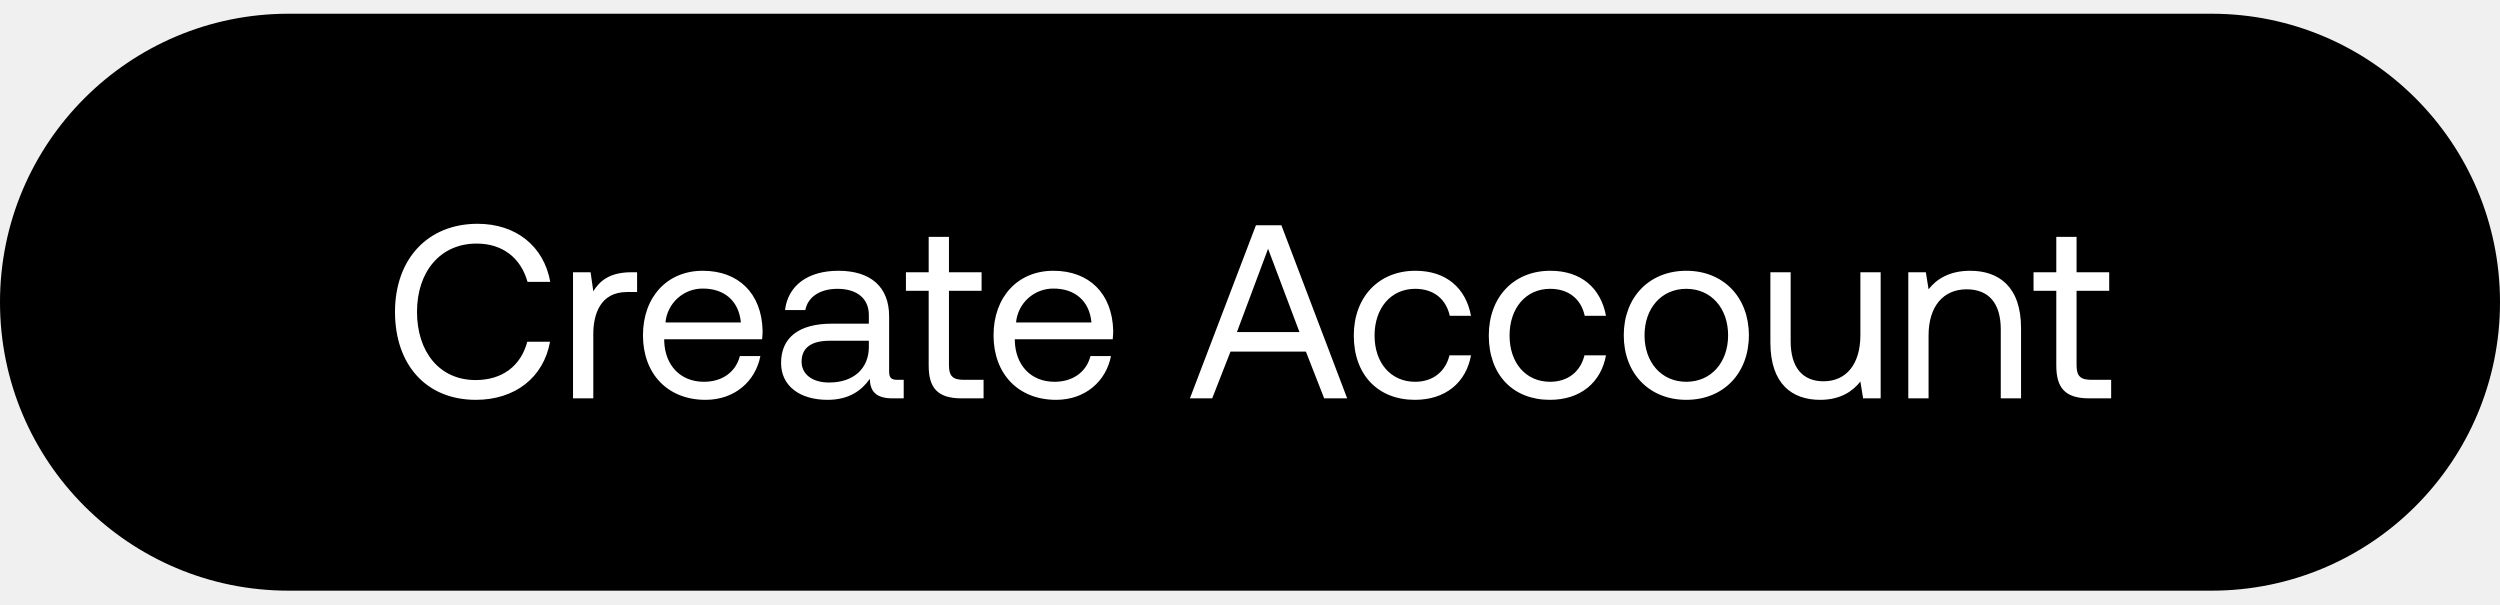
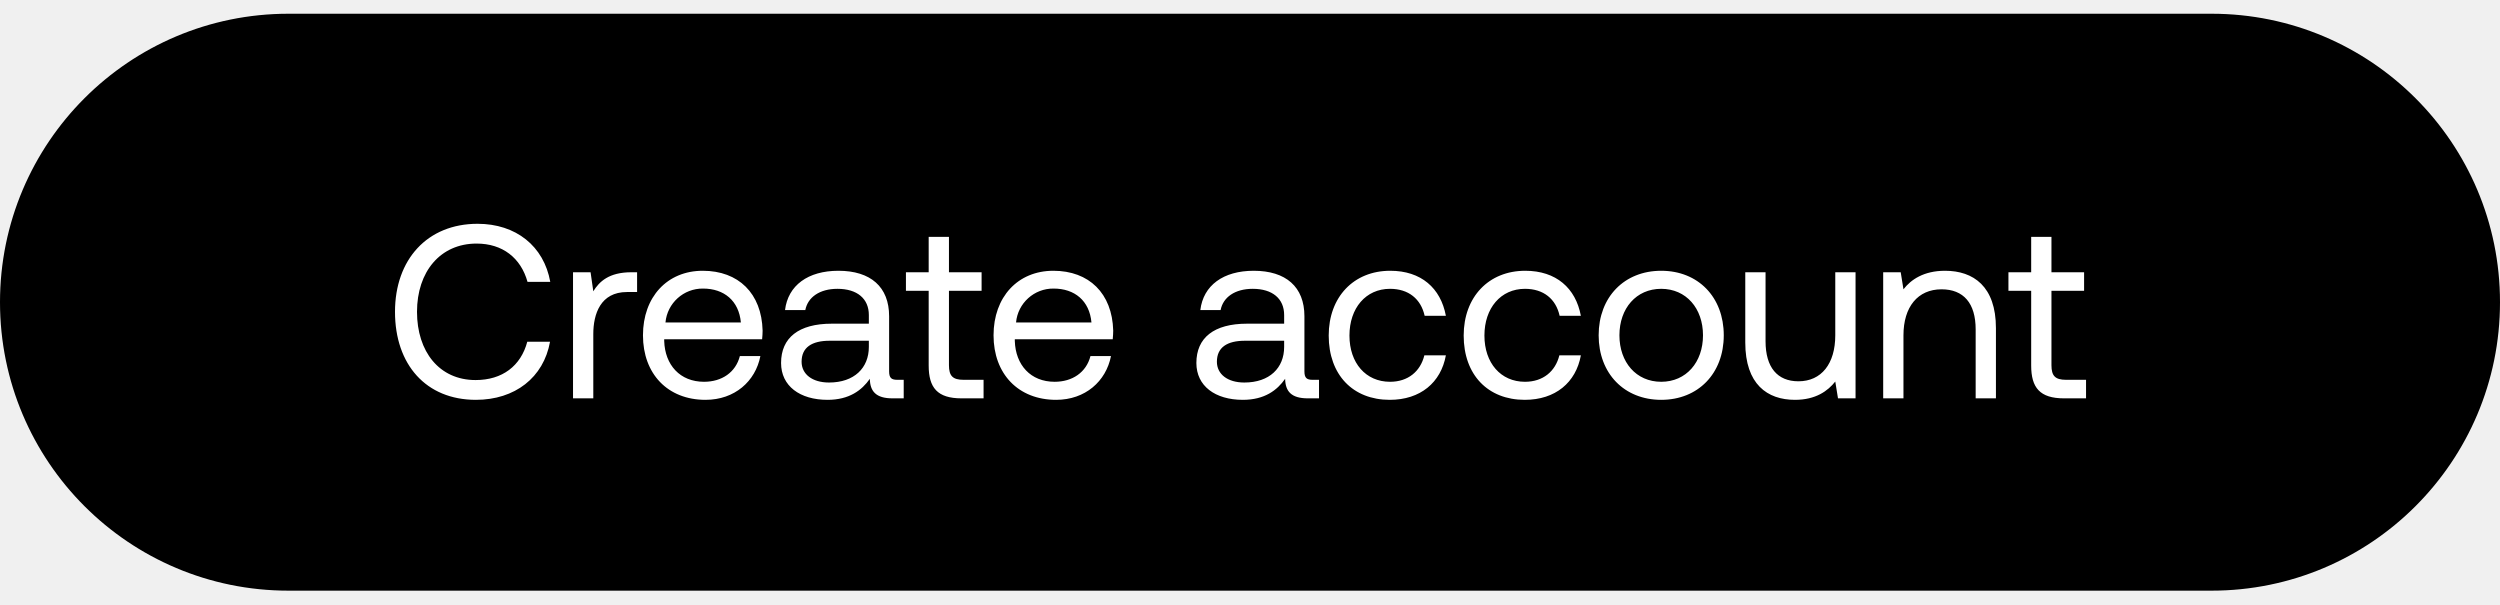
<svg xmlns="http://www.w3.org/2000/svg" width="91" height="22" viewBox="0 0 91 22" fill="none">
  <rect y=".5" width="91" height="21" rx="10.5" fill="#000" />
-   <path d="M17.321 14.554c1.422 0 2.466-.81 2.7-2.115h-.828c-.234.882-.909 1.395-1.881 1.395-1.323 0-2.133-1.035-2.133-2.484 0-1.458.846-2.484 2.169-2.484.945 0 1.611.522 1.854 1.395h.828c-.234-1.305-1.251-2.115-2.646-2.115-1.827 0-3.006 1.296-3.006 3.204 0 1.926 1.134 3.204 2.943 3.204zm5.662-4.644c-.82 0-1.17.342-1.387.693l-.099-.693h-.639v4.59h.738v-2.34c0-.729.262-1.53 1.224-1.53h.37v-.72h-.207zm2.697 4.644c1.063 0 1.819-.675 1.998-1.593h-.747c-.152.594-.657.936-1.305.936-.873 0-1.422-.612-1.449-1.485v-.063h3.564c.01-.108.018-.216.018-.315-.035-1.359-.881-2.178-2.178-2.178-1.296 0-2.177.954-2.177 2.349 0 1.404.9 2.349 2.276 2.349zm-1.457-2.817a1.359 1.359 0 011.367-1.233c.765 0 1.305.441 1.378 1.233h-2.745zm8.438 2.088c-.207 0-.297-.063-.297-.306v-2.007c0-1.071-.675-1.656-1.845-1.656-1.107 0-1.836.531-1.944 1.431h.738c.09-.468.522-.774 1.17-.774.72 0 1.143.36 1.143.954v.315h-1.35c-1.206 0-1.845.513-1.845 1.431 0 .837.684 1.341 1.692 1.341.792 0 1.25-.351 1.539-.765.009.45.216.711.828.711h.405v-.675h-.234zm-1.035-1.197c0 .765-.531 1.296-1.45 1.296-.611 0-.998-.306-.998-.756 0-.522.369-.765 1.026-.765h1.422v.225zm2.178.675c0 .81.315 1.197 1.197 1.197h.801v-.675h-.729c-.396 0-.531-.144-.531-.531v-2.709h1.188V9.91h-1.188V8.623h-.738V9.91h-.828v.675h.828v2.718zm4.638 1.251c1.062 0 1.818-.675 1.998-1.593h-.747c-.153.594-.657.936-1.305.936-.873 0-1.422-.612-1.449-1.485v-.063h3.564c.01-.108.018-.216.018-.315-.036-1.359-.882-2.178-2.178-2.178-1.296 0-2.178.954-2.178 2.349 0 1.404.9 2.349 2.277 2.349zm-1.458-2.817a1.359 1.359 0 011.368-1.233c.765 0 1.305.441 1.377 1.233h-2.745zm7.14 2.763l.666-1.701h2.745L48.2 14.5h.837l-2.394-6.3h-.927l-2.403 6.3h.81zm2.034-5.445l1.143 3.033h-2.277l1.134-3.033zm5.343 5.499c1.117 0 1.864-.63 2.044-1.62h-.784c-.144.585-.594.963-1.25.963-.883 0-1.477-.684-1.477-1.683s.595-1.701 1.477-1.701c.674 0 1.124.369 1.26.981h.773c-.188-1.008-.9-1.638-2.024-1.638-1.333 0-2.242.954-2.242 2.358 0 1.431.883 2.34 2.224 2.34zm4.914 0c1.116 0 1.863-.63 2.043-1.62h-.783c-.144.585-.594.963-1.251.963-.882 0-1.476-.684-1.476-1.683s.594-1.701 1.476-1.701c.675 0 1.125.369 1.26.981h.774c-.19-1.008-.9-1.638-2.025-1.638-1.332 0-2.241.954-2.241 2.358 0 1.431.882 2.34 2.223 2.34zm4.967 0c1.34 0 2.277-.954 2.277-2.349 0-1.395-.936-2.349-2.277-2.349-1.341 0-2.277.954-2.277 2.349 0 1.395.936 2.349 2.277 2.349zm0-.657c-.91 0-1.521-.711-1.521-1.692s.612-1.692 1.52-1.692c.91 0 1.522.711 1.522 1.692s-.612 1.692-1.521 1.692zm6.336-1.692c0 1.035-.504 1.674-1.341 1.674-.765 0-1.197-.504-1.197-1.458V9.91h-.738v2.556c0 1.521.801 2.088 1.809 2.088.756 0 1.197-.324 1.467-.666l.099.612h.639V9.91h-.738v2.295zm3.994-2.349c-.774 0-1.242.324-1.512.675l-.099-.621h-.639v4.59h.738v-2.295c0-1.035.522-1.674 1.386-1.674.801 0 1.242.504 1.242 1.458V14.5h.738v-2.556c0-1.521-.819-2.088-1.854-2.088zm3.137 3.447c0 .81.315 1.197 1.197 1.197h.8v-.675h-.728c-.396 0-.531-.144-.531-.531v-2.709h1.188V9.91h-1.188V8.623h-.738V9.91h-.828v.675h.828v2.718z" fill="#fff" />
+   <path d="M17.321 14.554c1.422 0 2.466-.81 2.7-2.115h-.828c-.234.882-.909 1.395-1.881 1.395-1.323 0-2.133-1.035-2.133-2.484 0-1.458.846-2.484 2.169-2.484.945 0 1.611.522 1.854 1.395h.828c-.234-1.305-1.251-2.115-2.646-2.115-1.827 0-3.006 1.296-3.006 3.204 0 1.926 1.134 3.204 2.943 3.204zm5.662-4.644c-.82 0-1.17.342-1.387.693l-.099-.693h-.639v4.59h.738v-2.34c0-.729.262-1.53 1.224-1.53h.37v-.72h-.207zm2.697 4.644c1.063 0 1.819-.675 1.998-1.593h-.747c-.152.594-.657.936-1.305.936-.873 0-1.422-.612-1.449-1.485v-.063h3.564c.01-.108.018-.216.018-.315-.035-1.359-.881-2.178-2.178-2.178-1.296 0-2.177.954-2.177 2.349 0 1.404.9 2.349 2.276 2.349zm-1.457-2.817a1.359 1.359 0 011.367-1.233c.765 0 1.305.441 1.378 1.233h-2.745zm8.438 2.088c-.207 0-.297-.063-.297-.306v-2.007c0-1.071-.675-1.656-1.845-1.656-1.107 0-1.836.531-1.944 1.431h.738c.09-.468.522-.774 1.17-.774.72 0 1.143.36 1.143.954v.315h-1.35c-1.206 0-1.845.513-1.845 1.431 0 .837.684 1.341 1.692 1.341.792 0 1.25-.351 1.539-.765.009.45.216.711.828.711h.405v-.675h-.234zm-1.035-1.197c0 .765-.531 1.296-1.45 1.296-.611 0-.998-.306-.998-.756 0-.522.369-.765 1.026-.765h1.422v.225zm2.178.675c0 .81.315 1.197 1.197 1.197h.801v-.675h-.729c-.396 0-.531-.144-.531-.531v-2.709h1.188V9.91h-1.188V8.623h-.738V9.91h-.828v.675h.828v2.718zm4.638 1.251c1.062 0 1.818-.675 1.998-1.593h-.747c-.153.594-.657.936-1.305.936-.873 0-1.422-.612-1.449-1.485v-.063h3.564c.01-.108.018-.216.018-.315-.036-1.359-.882-2.178-2.178-2.178-1.296 0-2.178.954-2.178 2.349 0 1.404.9 2.349 2.277 2.349zm-1.458-2.817a1.359 1.359 0 011.368-1.233c.765 0 1.305.441 1.377 1.233h-2.745zm10.794 2.088c-.207 0-.297-.063-.297-.306v-2.007c0-1.071-.675-1.656-1.845-1.656-1.107 0-1.836.531-1.944 1.431h.738c.09-.468.522-.774 1.17-.774.72 0 1.143.36 1.143.954v.315h-1.35c-1.206 0-1.845.513-1.845 1.431 0 .837.684 1.341 1.692 1.341.792 0 1.25-.351 1.539-.765.009.45.216.711.828.711h.405v-.675h-.234zm-1.035-1.197c0 .765-.531 1.296-1.45 1.296-.611 0-.998-.306-.998-.756 0-.522.369-.765 1.026-.765h1.422v.225zm3.844 1.926c1.116 0 1.863-.63 2.043-1.62h-.783c-.144.585-.593.963-1.25.963-.883 0-1.477-.684-1.477-1.683s.595-1.701 1.477-1.701c.675 0 1.124.369 1.26.981h.773c-.189-1.008-.9-1.638-2.025-1.638-1.331 0-2.24.954-2.24 2.358 0 1.431.881 2.34 2.222 2.34zm4.913 0c1.117 0 1.864-.63 2.044-1.62h-.783c-.145.585-.595.963-1.252.963-.882 0-1.476-.684-1.476-1.683s.594-1.701 1.477-1.701c.675 0 1.125.369 1.26.981h.773c-.188-1.008-.9-1.638-2.024-1.638-1.332 0-2.241.954-2.241 2.358 0 1.431.882 2.34 2.223 2.34zm4.968 0c1.34 0 2.277-.954 2.277-2.349 0-1.395-.936-2.349-2.277-2.349-1.341 0-2.277.954-2.277 2.349 0 1.395.936 2.349 2.277 2.349zm0-.657c-.91 0-1.521-.711-1.521-1.692s.612-1.692 1.52-1.692c.91 0 1.522.711 1.522 1.692s-.612 1.692-1.521 1.692zm6.336-1.692c0 1.035-.504 1.674-1.341 1.674-.765 0-1.197-.504-1.197-1.458V9.91h-.738v2.556c0 1.521.8 2.088 1.809 2.088.756 0 1.197-.324 1.467-.666l.099.612h.639V9.91h-.738v2.295zm3.994-2.349c-.774 0-1.242.324-1.512.675l-.1-.621h-.638v4.59h.738v-2.295c0-1.035.522-1.674 1.386-1.674.8 0 1.242.504 1.242 1.458V14.5h.738v-2.556c0-1.521-.82-2.088-1.854-2.088zm3.137 3.447c0 .81.315 1.197 1.197 1.197h.8v-.675h-.728c-.396 0-.531-.144-.531-.531v-2.709h1.188V9.91h-1.188V8.623h-.738V9.91h-.828v.675h.828v2.718z" fill="#fff" />
</svg>
